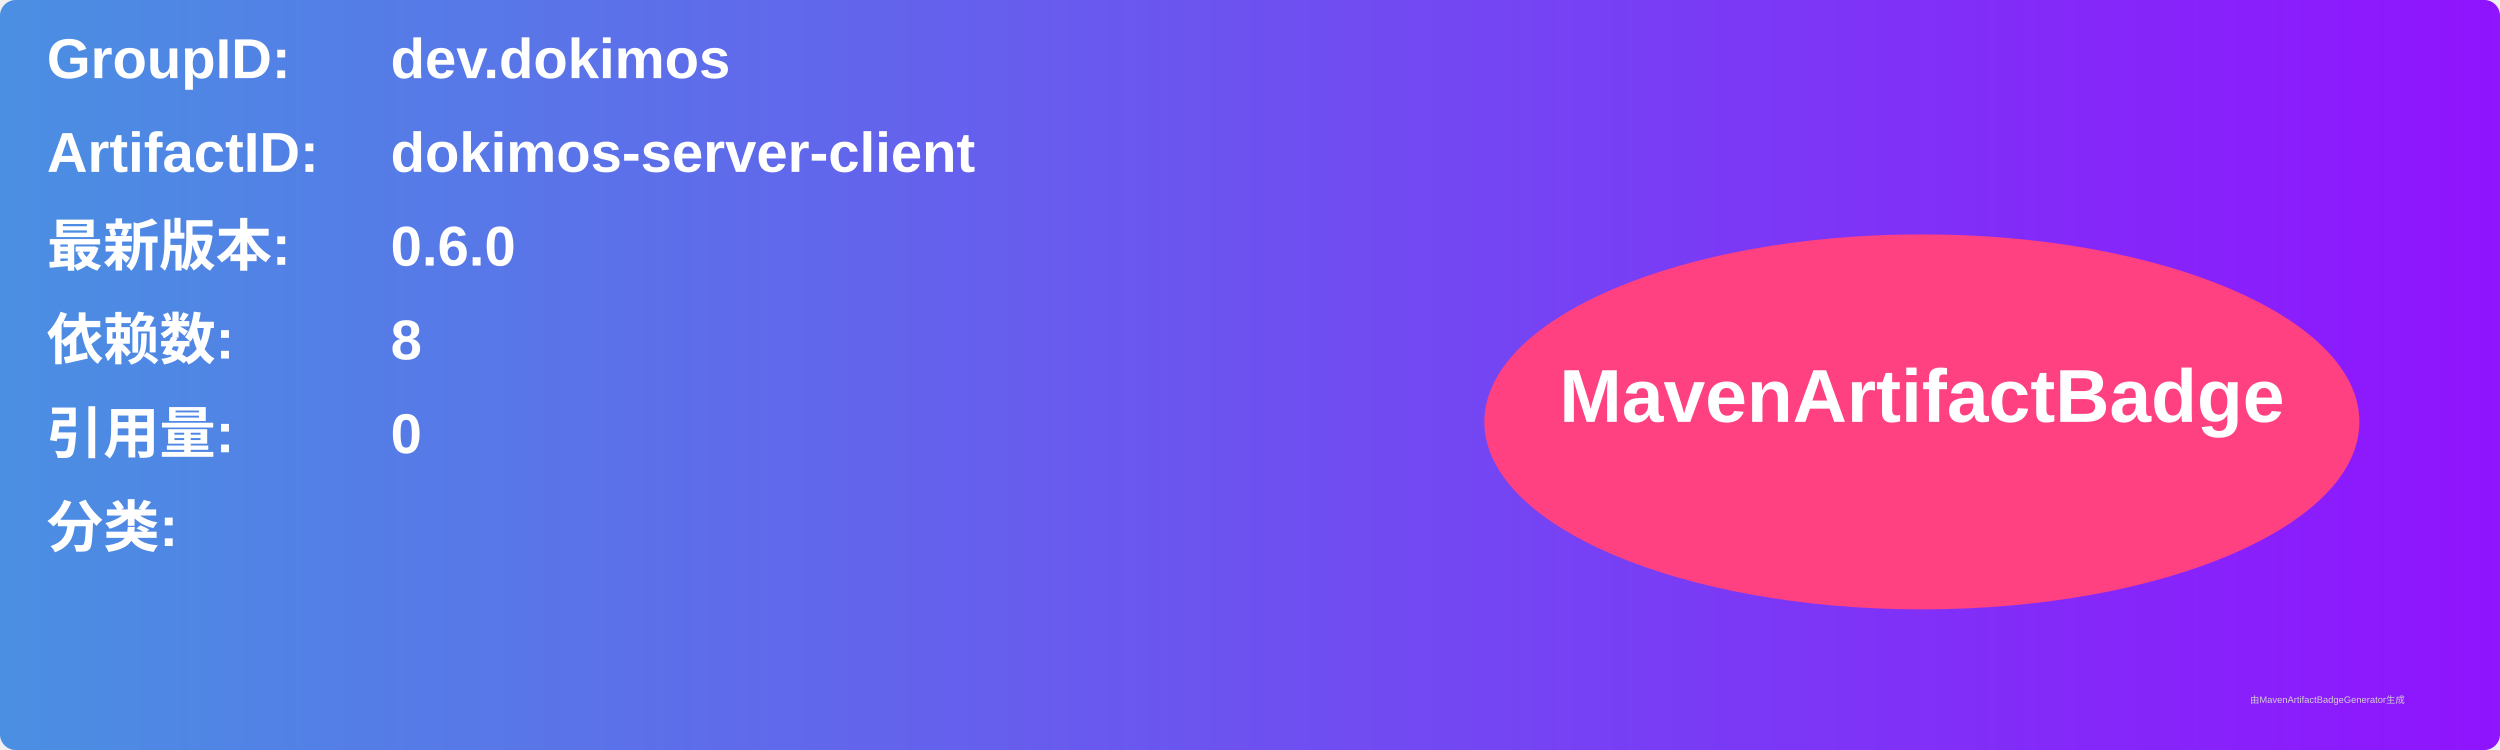
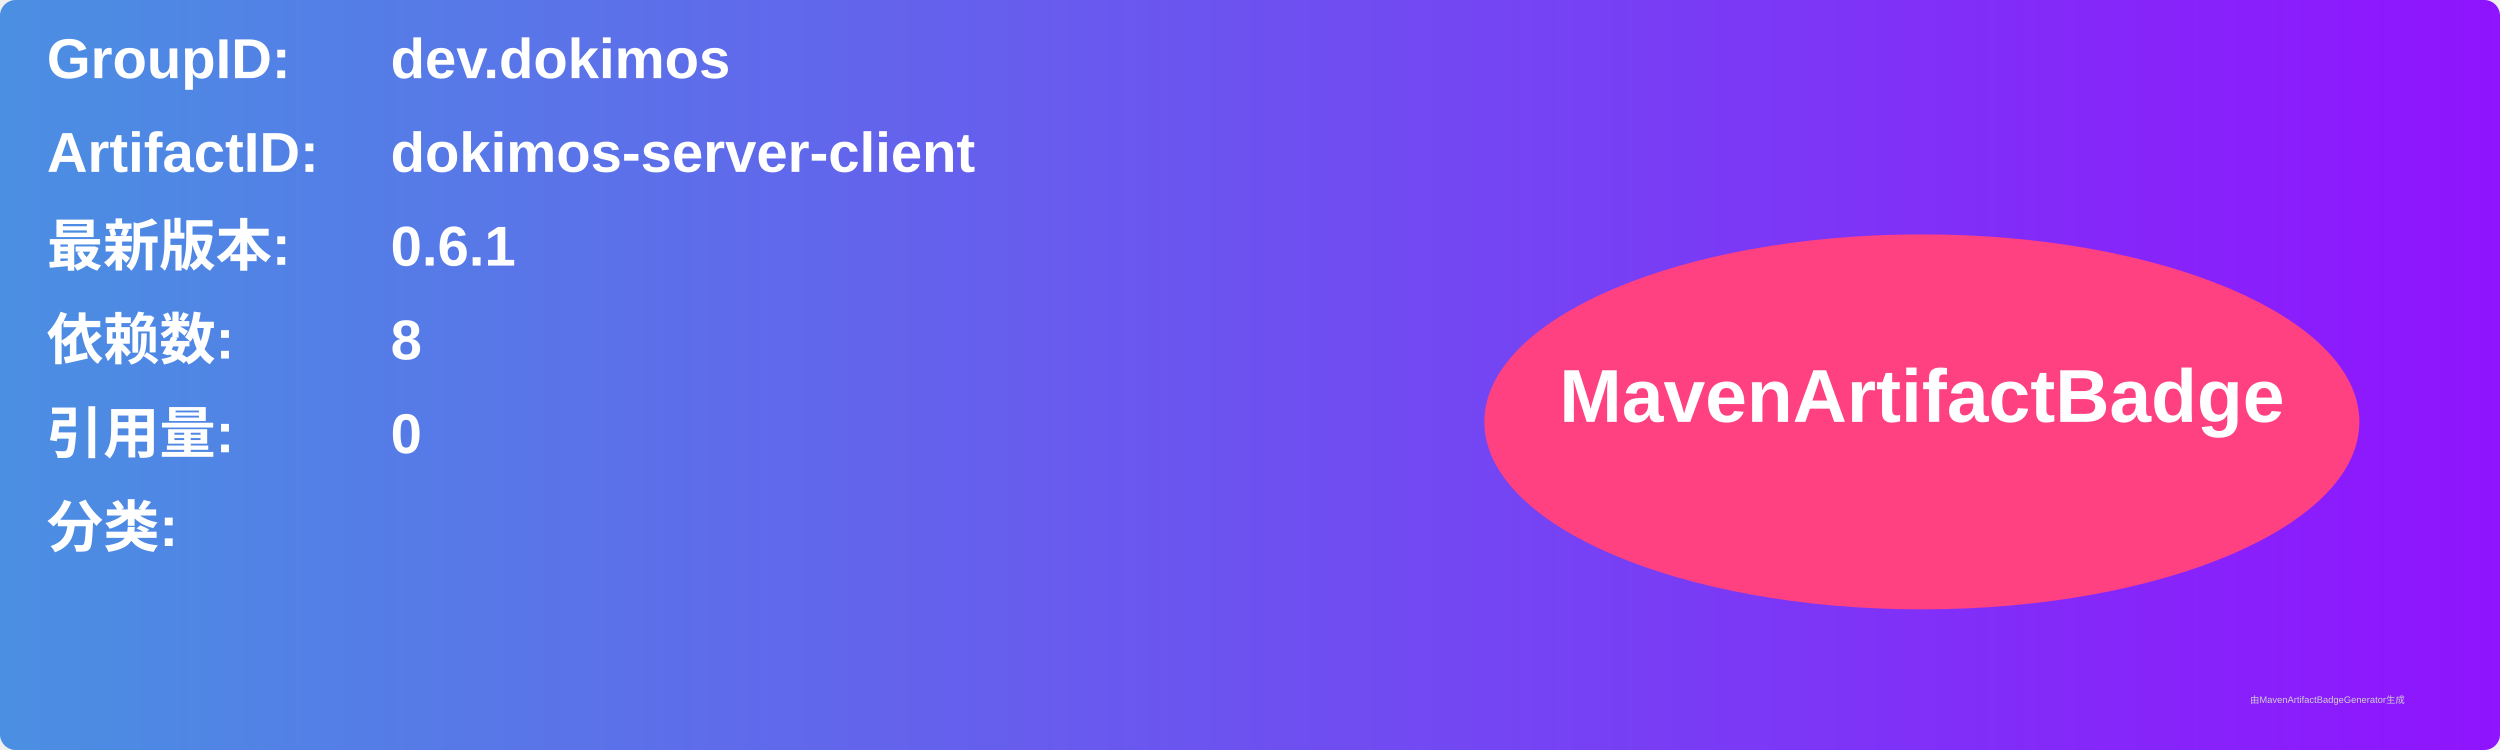
<svg xmlns="http://www.w3.org/2000/svg" width="800" height="240" viewBox="0 0 800 240">
  <linearGradient id="grad" x1="0%" y1="0%" x2="100%" y2="0%">
    <stop offset="0%" stop-color="#4a90e2" />
    <stop offset="100%" stop-color="#9013fe" />
  </linearGradient>
  <rect width="100%" height="100%" rx="5" ry="5" fill="url(#grad)" />
  <g transform="translate(15, 15)">
    <text x="0" y="10" font-family="Arial" font-size="18" fill="white" font-weight="bold" width="260">GroupID:</text>
    <text x="110" y="10" font-family="Arial" font-size="18" fill="white" font-weight="bold" width="460">dev.dokimos</text>
    <text x="0" y="40" font-family="Arial" font-size="18" fill="white" font-weight="bold" width="260">ArtifactID:</text>
    <text x="110" y="40" font-family="Arial" font-size="18" fill="white" font-weight="bold" width="460">dokimos-server-client</text>
    <text x="0" y="70" font-family="Arial" font-size="18" fill="white" font-weight="bold">最新版本:</text>
    <text x="110" y="70" font-family="Arial" font-size="18" fill="white" font-weight="bold">
-       <tspan font-weight="bold">0.6.0</tspan>
+       <tspan font-weight="bold">0.6.1</tspan>
    </text>
    <text x="0" y="100" font-family="Arial" font-size="18" fill="white" font-weight="bold">依赖数: </text>
    <text x="110" y="100" font-family="Arial" font-size="18" fill="white">
      <tspan font-weight="bold">8</tspan>
    </text>
    <text x="0" y="130" font-family="Arial" font-size="18" fill="white" font-weight="bold">引用量: </text>
    <text x="110" y="130" font-family="Arial" font-size="18" fill="white">
      <tspan font-weight="bold">0</tspan>
    </text>
    <text x="0" y="160" font-family="Arial" font-size="18" fill="white" font-weight="bold">分类:</text>
    <text x="10" y="190" font-family="Arial" font-size="10" fill="white">
      <tspan font-weight="bold" />
    </text>
    <ellipse cx="600" cy="120" rx="140" ry="60" fill="#ff4081" />
    <text x="600" y="120" text-anchor="middle" font-family="Arial" font-size="24" fill="white" font-weight="bold">MavenArtifactBadge</text>
  </g>
  <text x="720" y="225" font-family="Arial" font-size="3" fill="#d0d0d0">由MavenArtifactBadgeGenerator生成</text>
</svg>
